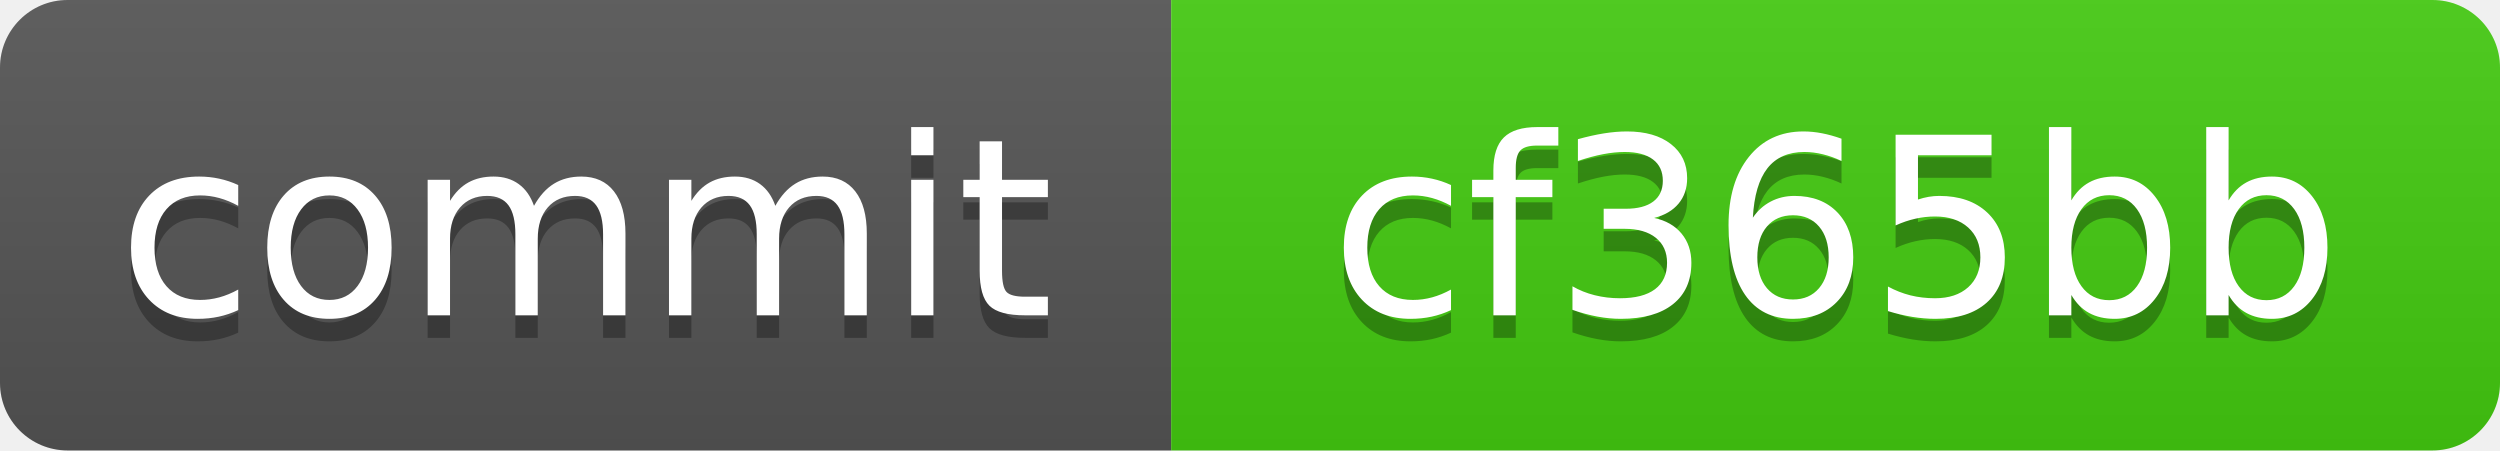
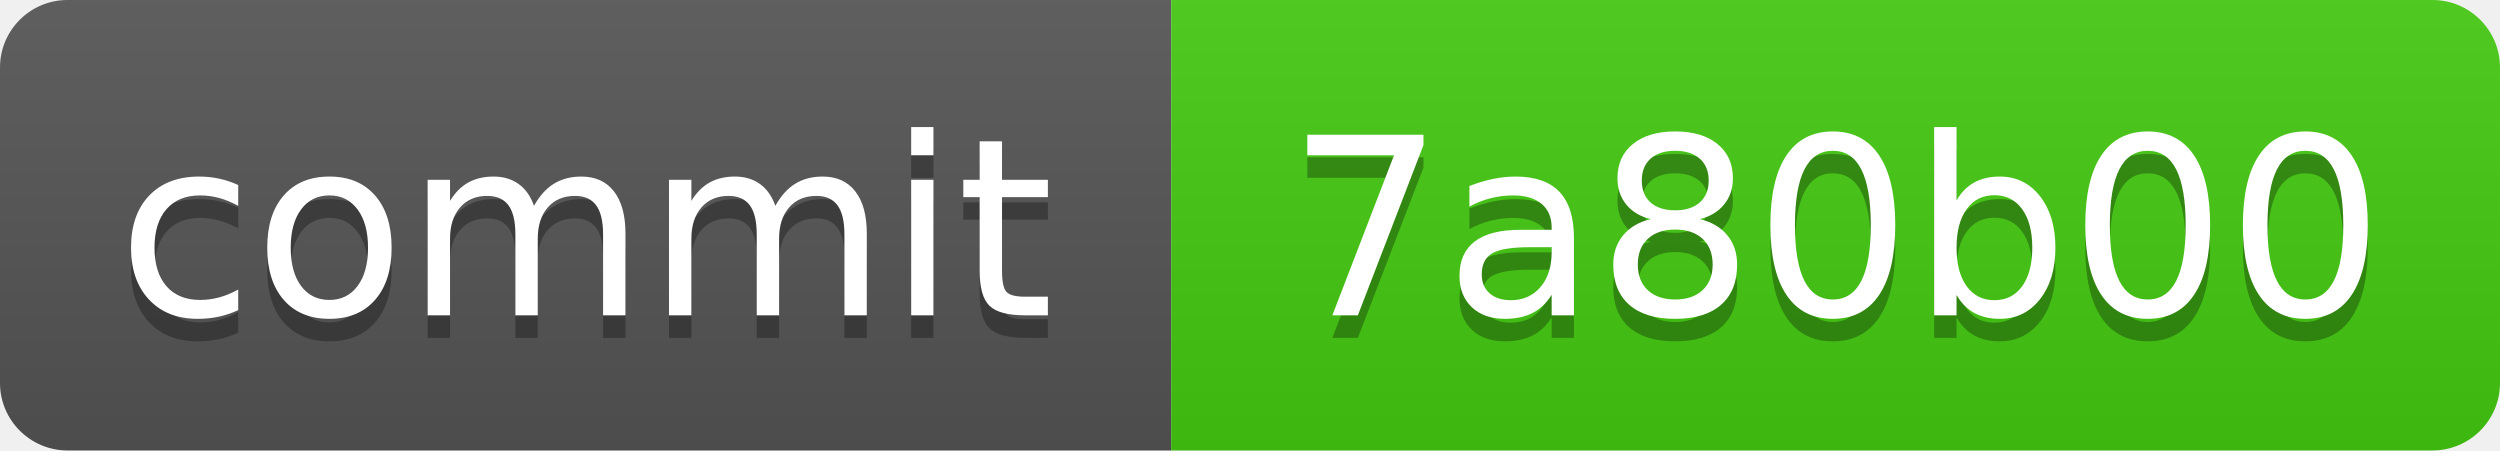
<svg xmlns="http://www.w3.org/2000/svg" xmlns:xlink="http://www.w3.org/1999/xlink" width="111" height="20" role="img">
-   <a target="_blank" xlink:href="https://github.com/symbolic-labs-pub/freedom-that-lasts/commit/cf365bbb9552bbbb3be8e6538a3c761c2502795d">
+   <a target="_blank" xlink:href="https://github.com/symbolic-labs-pub/freedom-that-lasts/commit/7a80b0079ed5027d6a97412d420d9543e72c1d91">
    <linearGradient id="s" x2="0" y2="100%">
      <stop offset="0" stop-color="#bbb" stop-opacity=".1" />
      <stop offset="1" stop-opacity=".1" />
    </linearGradient>
    <clipPath id="r">
      <rect width="111" height="20" rx="3" fill="#fff" />
    </clipPath>
    <g clip-path="url(#r)">
      <rect width="52" height="20" fill="#555" />
      <rect x="52" width="59" height="20" fill="#4c1" />
      <rect width="111" height="20" fill="url(#s)" />
    </g>
    <g fill="#fff" text-anchor="middle" font-family="Verdana,Geneva,DejaVu Sans,sans-serif" text-rendering="geometricPrecision" font-size="110">
      <text aria-hidden="true" x="260.0" y="150" fill="#010101" fill-opacity=".3" transform="scale(.1)" textLength="420">commit</text>
      <text x="260.0" y="140" transform="scale(.1)" fill="#fff" textLength="420">commit</text>
-       <text aria-hidden="true" x="815.0" y="150" fill="#010101" fill-opacity=".3" transform="scale(.1)" textLength="490">cf365bb</text>
-       <text x="815.0" y="140" transform="scale(.1)" fill="#fff" textLength="490">cf365bb</text>
+       <text aria-hidden="true" x="815.0" y="150" fill="#010101" fill-opacity=".3" transform="scale(.1)" textLength="490">7a80b00</text>
+       <text x="815.0" y="140" transform="scale(.1)" fill="#fff" textLength="490">7a80b00</text>
    </g>
  </a>
</svg>
